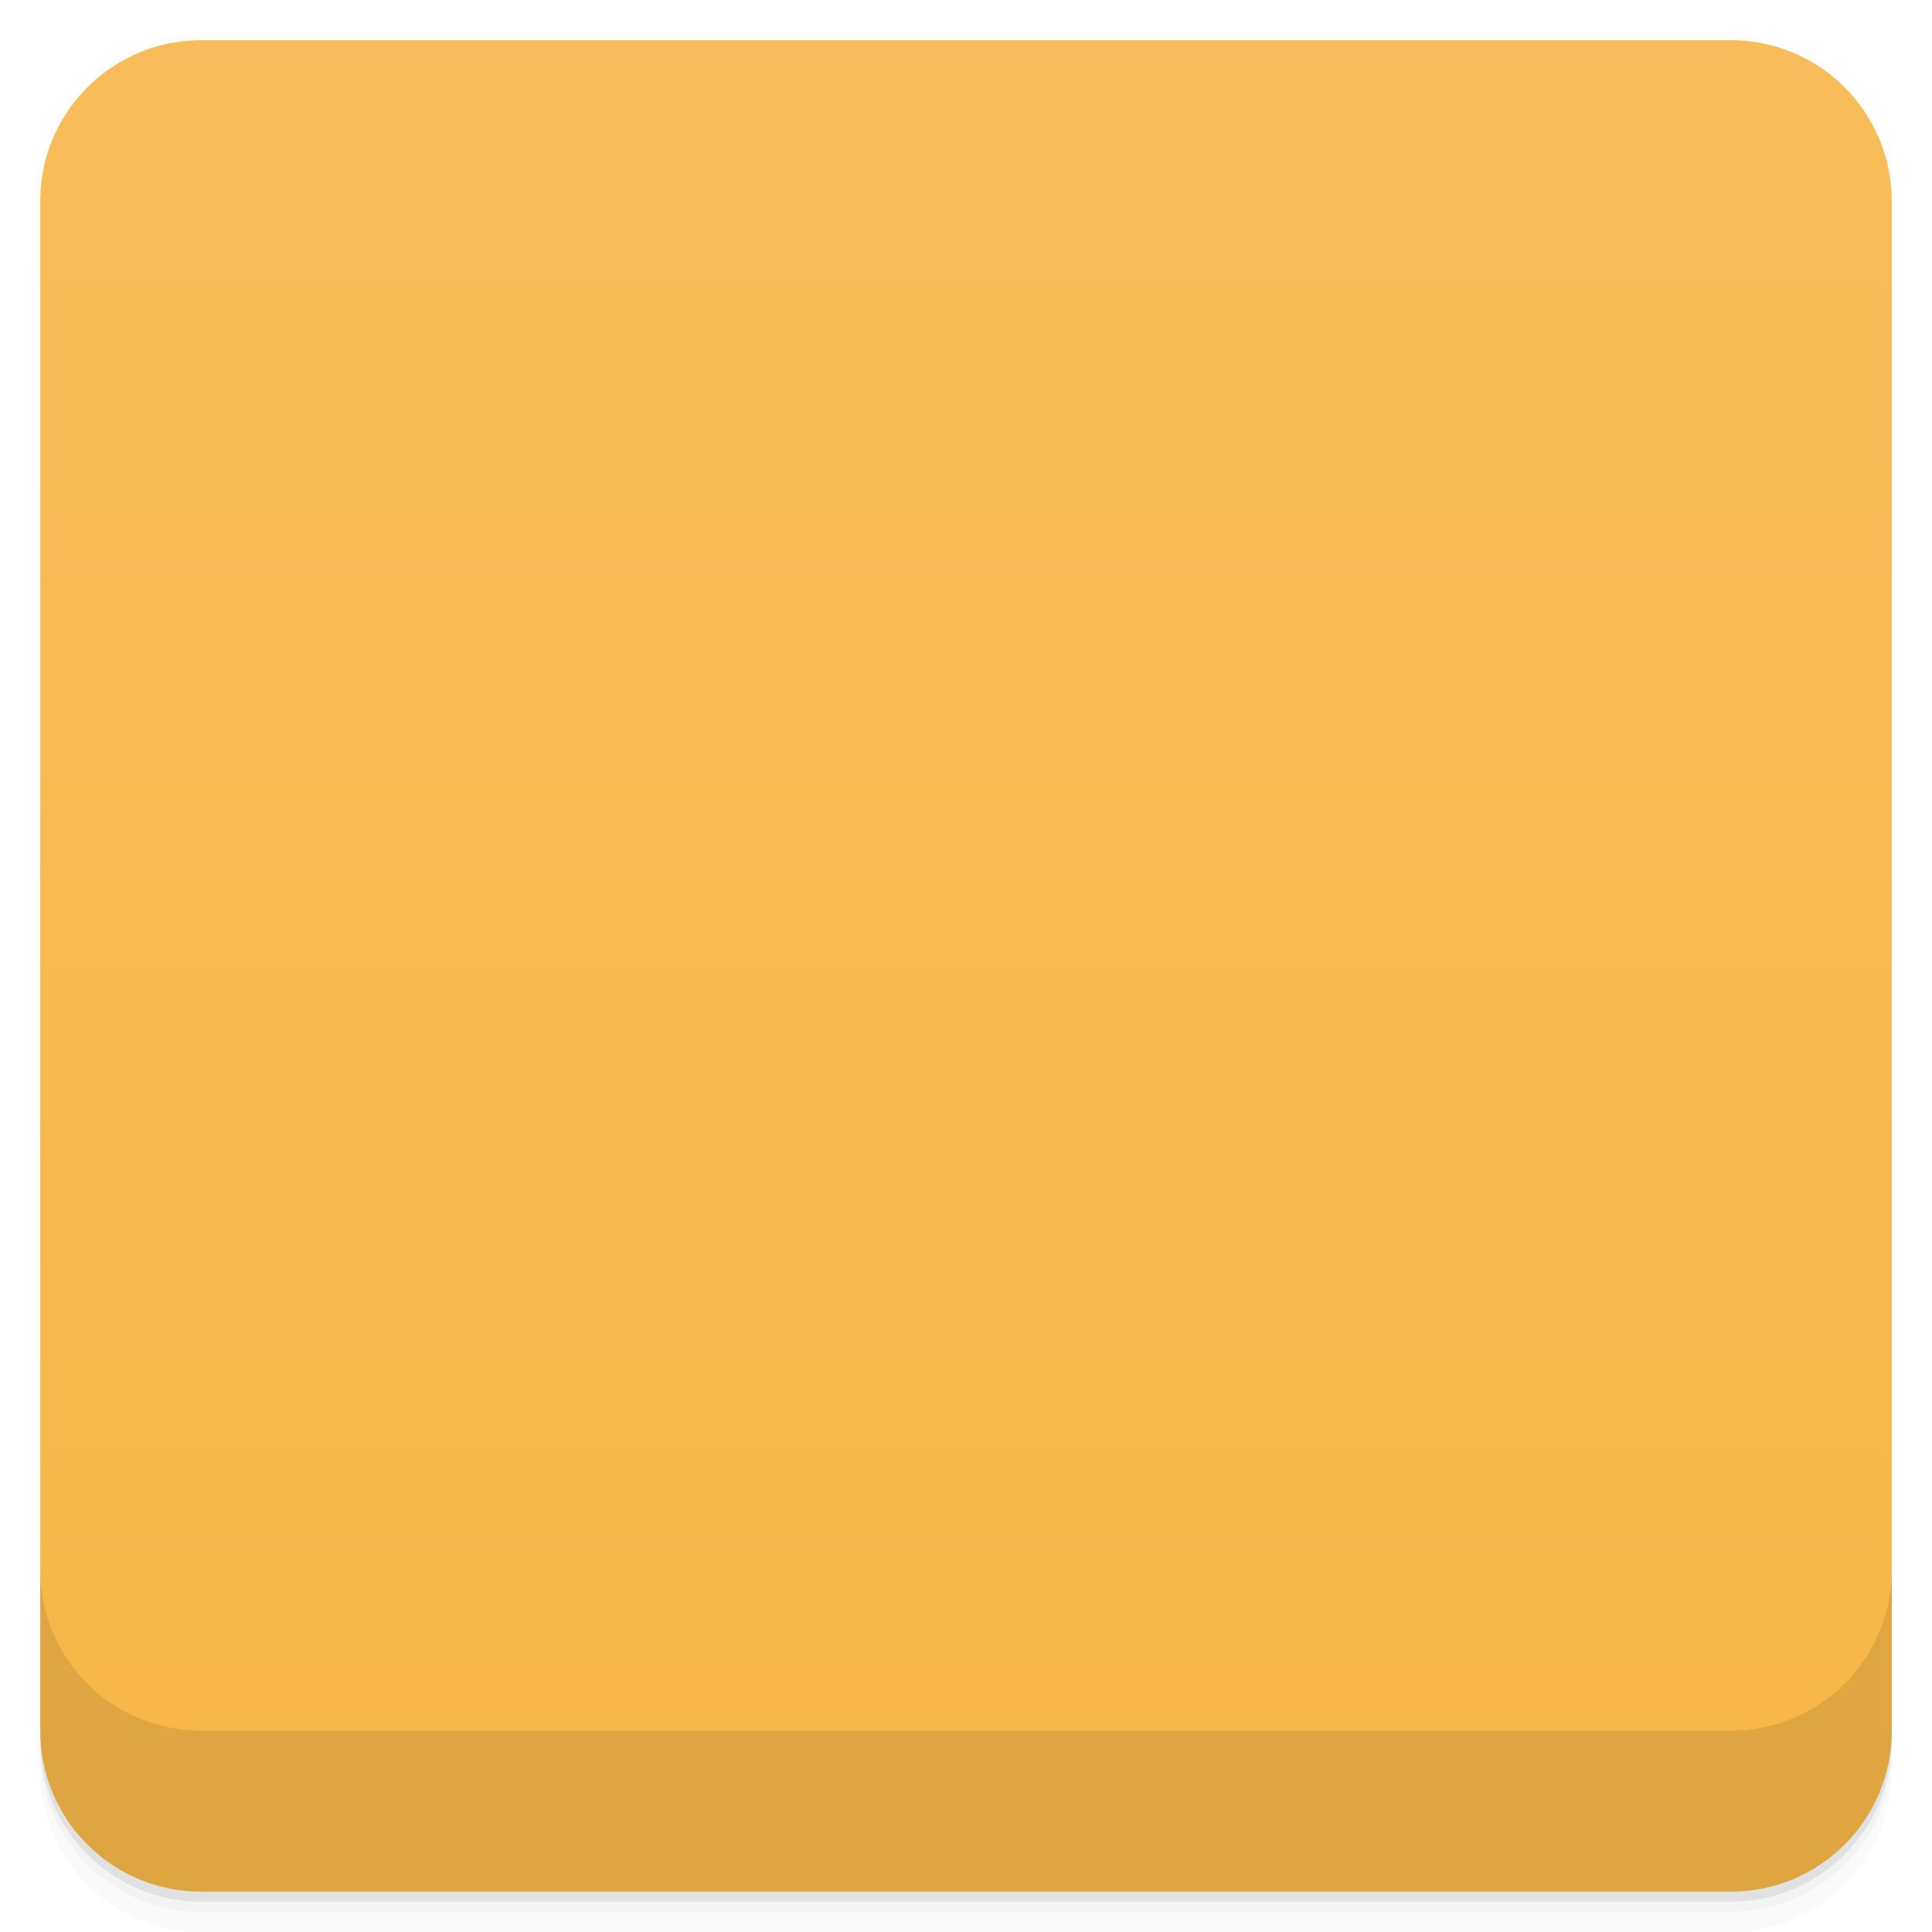
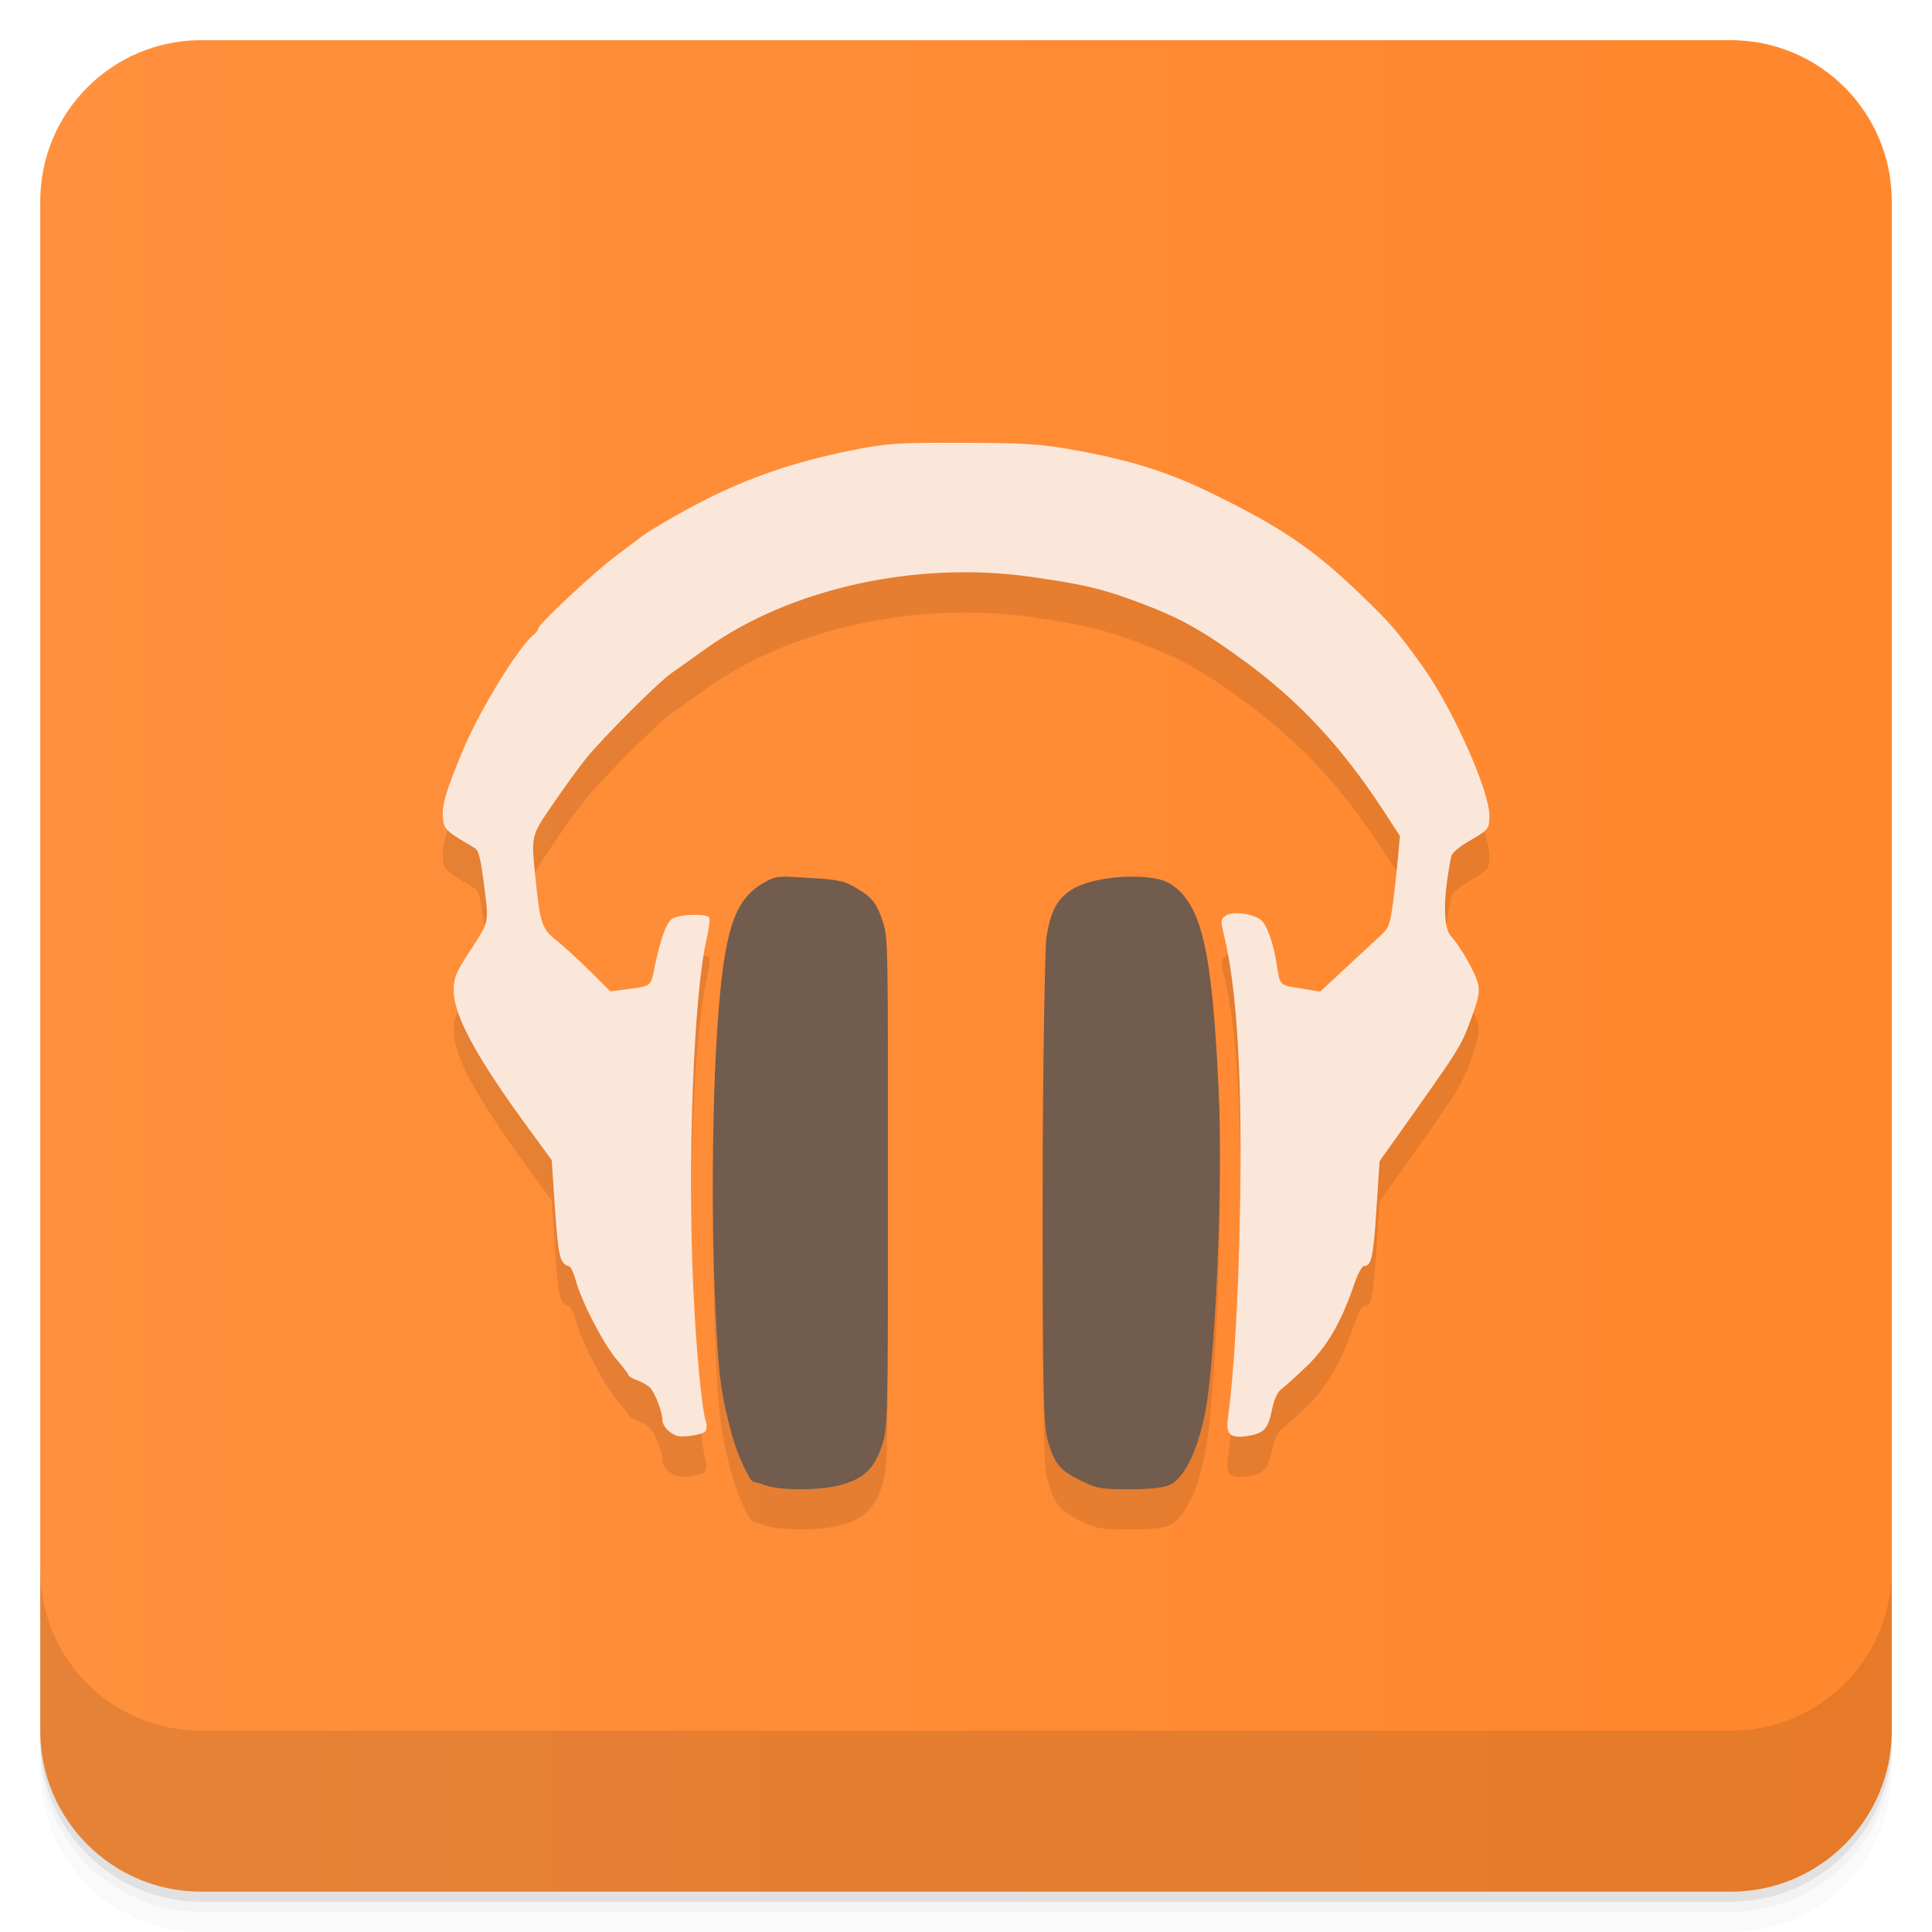
- <svg viewBox="0 0 48 48">
-   <defs>
+ <svg xmlns="http://www.w3.org/2000/svg" xmlns:xlink="http://www.w3.org/1999/xlink" viewBox="0 0 48 48" id="svg2" version="1.1" width="100%" height="100%">
+   <defs id="defs4">
    <linearGradient id="linearGradient3764" x1="1" x2="47" gradientUnits="userSpaceOnUse" gradientTransform="translate(-47.99779,0.00221467)">
-       <stop stop-color="#f7b747" stop-opacity="1" />
-       <stop offset="1" stop-color="#f8bd5a" stop-opacity="1" />
+       <stop stop-color="#f7b747" stop-opacity="1" id="stop7" />
+       <stop offset="1" stop-color="#f8bd5a" stop-opacity="1" id="stop9" />
    </linearGradient>
    <clipPath id="clipPath-289504468">
-       <g transform="translate(0,-1004.362)">
-         <rect rx="4" y="1005.36" x="1" height="46" width="46" fill="#1890d0" />
+       <g transform="translate(0,-1004.362)" id="g12">
+         <rect rx="4" y="1005.36" x="1" height="46" width="46" fill="#1890d0" id="rect14" />
      </g>
    </clipPath>
    <clipPath id="clipPath-304347010">
-       <g transform="translate(0,-1004.362)">
-         <rect rx="4" y="1005.36" x="1" height="46" width="46" fill="#1890d0" />
+       <g transform="translate(0,-1004.362)" id="g17">
+         <rect rx="4" y="1005.36" x="1" height="46" width="46" fill="#1890d0" id="rect19" />
      </g>
    </clipPath>
+     <linearGradient xlink:href="#linearGradient3798" id="linearGradient3950" x1="-25.5" y1="15" x2="-25.5" y2="11" gradientUnits="userSpaceOnUse" />
+     <linearGradient id="linearGradient3798">
+       <stop style="stop-color:#ff872d;stop-opacity:1;" offset="0" id="stop3800" />
+       <stop style="stop-color:#ff903d;stop-opacity:1;" offset="1" id="stop3802" />
+     </linearGradient>
+     <linearGradient y2="11" x2="-25.5" y1="15" x1="-25.5" gradientUnits="userSpaceOnUse" id="linearGradient3250" xlink:href="#linearGradient3798" />
+     <linearGradient xlink:href="#linearGradient3798" id="linearGradient3848" x1="24" y1="47" x2="24" y2="1" gradientUnits="userSpaceOnUse" />
  </defs>
-   <g>
-     <g transform="translate(0,-1004.362)">
-       <path d="m 5 1006.36 c -2.216 0 -4 1.784 -4 4 l 0 37.25 c 0 2.216 1.784 4 4 4 l 38 0 c 2.216 0 4 -1.784 4 -4 l 0 -37.25 c 0 -2.216 -1.784 -4 -4 -4 l -38 0 z m -4 41.5 0 0.5 c 0 2.216 1.784 4 4 4 l 38 0 c 2.216 0 4 -1.784 4 -4 l 0 -0.5 c 0 2.216 -1.784 4 -4 4 l -38 0 c -2.216 0 -4 -1.784 -4 -4 z" opacity="0.02" />
-       <path d="m 1 1047.61 0 0.25 c 0 2.216 1.784 4 4 4 l 38 0 c 2.216 0 4 -1.784 4 -4 l 0 -0.25 c 0 2.216 -1.784 4 -4 4 l -38 0 c -2.216 0 -4 -1.784 -4 -4 z" opacity="0.05" />
-       <rect width="46" height="46" x="1" y="1005.61" rx="4" opacity="0.1" />
+   <g id="g21">
+     <g transform="translate(0,-1004.362)" id="g23">
+       <path d="m 5 1006.36 c -2.216 0 -4 1.784 -4 4 l 0 37.25 c 0 2.216 1.784 4 4 4 l 38 0 c 2.216 0 4 -1.784 4 -4 l 0 -37.25 c 0 -2.216 -1.784 -4 -4 -4 l -38 0 z m -4 41.5 0 0.5 c 0 2.216 1.784 4 4 4 l 38 0 c 2.216 0 4 -1.784 4 -4 l 0 -0.5 c 0 2.216 -1.784 4 -4 4 l -38 0 c -2.216 0 -4 -1.784 -4 -4 z" opacity="0.02" id="path25" />
+       <path d="m 1 1047.61 0 0.25 c 0 2.216 1.784 4 4 4 l 38 0 c 2.216 0 4 -1.784 4 -4 l 0 -0.25 c 0 2.216 -1.784 4 -4 4 l -38 0 c -2.216 0 -4 -1.784 -4 -4 z" opacity="0.05" id="path27" />
+       <rect width="46" height="46" x="1" y="1005.61" rx="4" opacity="0.1" id="rect29" />
    </g>
  </g>
-   <g>
-     <rect width="46" height="46" x="-46.998" y="1" rx="4" transform="matrix(0,-1,1,0,0,0)" fill="url(#linearGradient3764)" fill-opacity="1" />
+   <g id="g31" style="fill:url(#linearGradient3848);fill-opacity:1">
+     <rect width="46" height="46" x="-46.998" y="1" rx="4" transform="matrix(0,-1,1,0,0,0)" fill="url(#linearGradient3764)" fill-opacity="1" id="rect33" style="fill:url(#linearGradient3848);fill-opacity:1.0" />
  </g>
-   <g />
-   <g>
-     <g clip-path="url(#clipPath-289504468)">
-       <g opacity="0.1">
-         <g>
-           <path d="m 23.672 9 c -7.582 0 -13.84 6.141 -14.613 14.07 c -0.004 0.02 0 0.047 0 0.07 c 0 0.008 0 0.016 0 0.023 c -0.004 0.027 0 0.047 0 0.074 c -0.086 1.141 -0.066 2.078 0 3.141 c 2.961 12.898 11.824 11.895 11.824 8.141 l -4.01 -6.922 c -0.863 -0.586 -1.762 0.418 -2.594 0.961 c -1.063 0.707 -1.145 0.813 -1.762 -0.797 c -0.719 -1.898 -1.086 -4.98 0 -7.508 c 2.246 -5.25 6.457 -8.176 11.152 -8.262 c 0.234 0 0.465 0 0.699 0 c 4.672 0.102 8.867 3.03 11.11 8.262 c 1.082 2.527 0.719 5.605 0 7.508 c -0.609 1.609 -0.699 1.504 -1.766 0.797 c -0.824 -0.547 -1.723 -1.547 -2.594 -0.961 l -4.01 6.922 c 0 3.75 8.867 4.758 11.828 -8.141 c 0.063 -1.063 0.086 -2 0 -3.141 c -0.004 -0.027 0.004 -0.047 0 -0.074 c 0 -0.004 0 -0.012 0 -0.023 c -0.004 -0.02 0.004 -0.047 0 -0.07 c -0.777 -7.938 -6.992 -14.07 -14.574 -14.07 c -0.699 0 0 0 -0.699 0 m 0.004 0" fill="#000" stroke="none" fill-rule="nonzero" fill-opacity="1" />
-           <path d="m 34.2 24.18 c -1.168 0.293 -2.145 1.359 -2.145 1.359 l 0.031 0.035 l 1.863 6.934 c -1.332 -0.727 -3.238 -0.543 -4.816 0.598 c -2.035 1.473 -2.746 3.984 -1.566 5.602 c 1.18 1.617 3.785 1.73 5.82 0.258 c 1.605 -1.16 2.504 -2.992 2.18 -4.496 c -0.012 -0.047 -0.023 -0.09 -0.039 -0.137 l -1.789 -6.93 c 0.043 -0.059 0.563 -0.301 2.254 -0.414 c 1.793 -0.121 3 -2.988 3 -2.988 c 0 0 -2.01 0.77 -3.594 0.211 c -0.398 -0.141 -0.813 -0.133 -1.203 -0.035 m 0.004 0.004" fill="#000" stroke="none" fill-rule="nonzero" fill-opacity="1" />
-         </g>
-       </g>
+   <g id="g3871" style="opacity:0.1">
+     <path style="fill:#000000;fill-opacity:1;stroke:none" d="m 23.401,12 c -1.103,0.003 -1.414,0.03 -2.035,0.148 -1.409,0.266 -2.548,0.634 -3.681,1.188 -0.597,0.292 -1.512,0.815 -1.753,1.002 -0.039,0.03 -0.315,0.238 -0.616,0.463 -0.568,0.425 -1.943,1.709 -1.943,1.814 0,0.033 -0.048,0.1 -0.107,0.148 -0.399,0.32 -1.391,1.951 -1.807,2.974 -0.387,0.95 -0.478,1.262 -0.456,1.558 0.022,0.31 0.061,0.348 0.797,0.778 0.092,0.054 0.145,0.267 0.228,0.928 0.121,0.963 0.144,0.86 -0.405,1.708 -0.302,0.467 -0.349,0.59 -0.35,0.892 -0.003,0.626 0.55,1.647 1.864,3.443 l 0.57,0.78 0.046,0.689 c 0.117,1.766 0.137,1.869 0.392,1.951 0.04,0.013 0.115,0.177 0.166,0.366 0.143,0.522 0.692,1.578 1.017,1.955 0.159,0.185 0.289,0.358 0.289,0.383 0,0.025 0.087,0.077 0.193,0.116 0.106,0.039 0.246,0.112 0.311,0.163 0.13,0.101 0.336,0.61 0.338,0.835 9.91e-4,0.143 0.156,0.315 0.35,0.387 0.151,0.056 0.656,-0.024 0.719,-0.114 0.029,-0.042 0.037,-0.137 0.015,-0.211 -0.113,-0.379 -0.243,-1.741 -0.318,-3.314 -0.149,-3.174 0.011,-7.342 0.331,-8.705 0.059,-0.252 0.088,-0.49 0.064,-0.528 -0.068,-0.105 -0.756,-0.083 -0.922,0.03 -0.146,0.098 -0.29,0.504 -0.447,1.266 -0.087,0.42 -0.064,0.408 -0.771,0.497 l -0.315,0.04 -0.526,-0.52 c -0.289,-0.286 -0.66,-0.625 -0.824,-0.755 -0.348,-0.276 -0.398,-0.424 -0.504,-1.467 -0.117,-1.156 -0.131,-1.093 0.425,-1.909 0.275,-0.403 0.646,-0.915 0.824,-1.135 0.425,-0.526 1.797,-1.895 2.127,-2.124 0.143,-0.099 0.527,-0.373 0.854,-0.607 2.097,-1.497 5.22,-2.186 8.069,-1.782 1.244,0.176 1.737,0.289 2.524,0.577 1.145,0.419 1.687,0.715 2.796,1.526 1.354,0.991 2.416,2.133 3.442,3.708 l 0.408,0.628 -0.046,0.522 c -0.026,0.287 -0.08,0.796 -0.125,1.131 -0.072,0.546 -0.105,0.632 -0.302,0.814 -0.121,0.112 -0.509,0.472 -0.863,0.801 l -0.644,0.598 -0.493,-0.08 c -0.534,-0.087 -0.5,-0.052 -0.596,-0.643 -0.088,-0.542 -0.257,-0.985 -0.41,-1.078 -0.246,-0.15 -0.691,-0.195 -0.848,-0.085 -0.127,0.089 -0.13,0.124 -0.048,0.461 0.336,1.377 0.464,3.611 0.401,6.959 -0.04,2.127 -0.151,3.994 -0.298,5.056 -0.057,0.408 0.052,0.513 0.462,0.454 0.428,-0.061 0.533,-0.168 0.631,-0.649 0.056,-0.274 0.134,-0.443 0.237,-0.52 0.084,-0.063 0.367,-0.318 0.627,-0.567 0.502,-0.48 0.862,-1.101 1.181,-2.04 0.084,-0.248 0.193,-0.45 0.241,-0.45 0.186,0 0.232,-0.211 0.309,-1.387 l 0.079,-1.218 0.361,-0.507 c 1.716,-2.416 1.656,-2.323 1.95,-3.133 0.153,-0.423 0.179,-0.577 0.131,-0.782 -0.059,-0.255 -0.445,-0.929 -0.666,-1.165 -0.204,-0.218 -0.2,-0.978 0.007,-1.991 0.015,-0.079 0.2,-0.235 0.434,-0.37 0.491,-0.283 0.509,-0.306 0.511,-0.634 0.003,-0.626 -0.924,-2.693 -1.67,-3.727 -0.623,-0.863 -0.784,-1.051 -1.453,-1.697 -1.249,-1.208 -2.025,-1.737 -3.854,-2.625 -1.064,-0.517 -2.061,-0.82 -3.505,-1.067 -0.703,-0.121 -1.129,-0.146 -2.594,-0.15 -0.193,-4.72e-4 -0.366,-3.37e-4 -0.524,0 z" id="path3865" />
+     <path style="fill:#000000;fill-opacity:1;stroke:none" d="m 19.469,22.781 c -0.229,0.006 -0.306,0.047 -0.5,0.156 -0.565,0.319 -0.829,0.853 -1,2.062 -0.245,1.732 -0.336,5.522 -0.188,8.656 0.076,1.606 0.148,2.04 0.406,3 0.123,0.459 0.435,1.15 0.531,1.156 0.007,5.42e-4 0.158,0.04 0.312,0.094 0.369,0.128 1.305,0.128 1.812,0 0.607,-0.153 0.877,-0.412 1.062,-0.969 0.154,-0.46 0.156,-0.48 0.156,-6.531 0,-5.84 0.009,-6.084 -0.125,-6.5 -0.156,-0.486 -0.283,-0.628 -0.719,-0.875 -0.257,-0.146 -0.432,-0.181 -1.125,-0.219 -0.297,-0.016 -0.488,-0.034 -0.625,-0.031 z" id="path3867" />
+     <path style="fill:#000000;fill-opacity:1;stroke:none" d="m 28.062,22.781 c -0.542,0.006 -1.145,0.123 -1.469,0.344 -0.357,0.243 -0.49,0.542 -0.594,1.156 -0.033,0.204 -0.092,2.991 -0.094,6.219 -0.003,5.184 0.024,5.91 0.125,6.281 0.151,0.563 0.302,0.754 0.812,1 0.401,0.193 0.477,0.219 1.188,0.219 0.497,0 0.846,-0.032 1,-0.094 0.381,-0.153 0.708,-0.818 0.906,-1.781 0.25,-1.215 0.451,-5.614 0.344,-7.969 -0.163,-3.568 -0.423,-4.682 -1.188,-5.188 -0.218,-0.144 -0.61,-0.193 -1.031,-0.188 z" id="path3869" />
+   </g>
+   <g id="g35" />
+   <g id="g61">
+     <g transform="translate(0,-1004.362)" id="g63">
+       <path d="m 1 1043.36 0 4 c 0 2.216 1.784 4 4 4 l 38 0 c 2.216 0 4 -1.784 4 -4 l 0 -4 c 0 2.216 -1.784 4 -4 4 l -38 0 c -2.216 0 -4 -1.784 -4 -4 z" opacity="0.1" id="path65" />
    </g>
  </g>
-   <g>
-     <g clip-path="url(#clipPath-304347010)">
-       <g transform="translate(0,-1)">
-         <g>
-           <path d="m 23.672 9 c -7.582 0 -13.84 6.141 -14.613 14.07 c -0.004 0.02 0 0.047 0 0.07 c 0 0.008 0 0.016 0 0.023 c -0.004 0.027 0 0.047 0 0.074 c -0.086 1.141 -0.066 2.078 0 3.141 c 2.961 12.898 11.824 11.895 11.824 8.141 l -4.01 -6.922 c -0.863 -0.586 -1.762 0.418 -2.594 0.961 c -1.063 0.707 -1.145 0.813 -1.762 -0.797 c -0.719 -1.898 -1.086 -4.98 0 -7.508 c 2.246 -5.25 6.457 -8.176 11.152 -8.262 c 0.234 0 0.465 0 0.699 0 c 4.672 0.102 8.867 3.03 11.11 8.262 c 1.082 2.527 0.719 5.605 0 7.508 c -0.609 1.609 -0.699 1.504 -1.766 0.797 c -0.824 -0.547 -1.723 -1.547 -2.594 -0.961 l -4.01 6.922 c 0 3.75 8.867 4.758 11.828 -8.141 c 0.063 -1.063 0.086 -2 0 -3.141 c -0.004 -0.027 0.004 -0.047 0 -0.074 c 0 -0.004 0 -0.012 0 -0.023 c -0.004 -0.02 0.004 -0.047 0 -0.07 c -0.777 -7.938 -6.992 -14.07 -14.574 -14.07 c -0.699 0 0 0 -0.699 0 m 0.004 0" fill="#eaeaea" stroke="none" fill-rule="nonzero" fill-opacity="1" />
-           <path d="m 34.2 24.18 c -1.168 0.293 -2.145 1.359 -2.145 1.359 l 0.031 0.035 l 1.863 6.934 c -1.332 -0.727 -3.238 -0.543 -4.816 0.598 c -2.035 1.473 -2.746 3.984 -1.566 5.602 c 1.18 1.617 3.785 1.73 5.82 0.258 c 1.605 -1.16 2.504 -2.992 2.18 -4.496 c -0.012 -0.047 -0.023 -0.09 -0.039 -0.137 l -1.789 -6.93 c 0.043 -0.059 0.563 -0.301 2.254 -0.414 c 1.793 -0.121 3 -2.988 3 -2.988 c 0 0 -2.01 0.77 -3.594 0.211 c -0.398 -0.141 -0.813 -0.133 -1.203 -0.035 m 0.004 0.004" fill="#ff4545" stroke="none" fill-rule="nonzero" fill-opacity="1" />
-         </g>
-       </g>
-     </g>
-   </g>
-   <g>
-     <g transform="translate(0,-1004.362)">
-       <path d="m 1 1043.36 0 4 c 0 2.216 1.784 4 4 4 l 38 0 c 2.216 0 4 -1.784 4 -4 l 0 -4 c 0 2.216 -1.784 4 -4 4 l -38 0 c -2.216 0 -4 -1.784 -4 -4 z" opacity="0.1" />
-     </g>
-   </g>
+   <path style="fill:#fbe7da;fill-opacity:1;stroke:none" d="m 23.401,11 c -1.103,0.003 -1.414,0.03 -2.035,0.148 -1.409,0.266 -2.548,0.634 -3.681,1.188 -0.597,0.292 -1.512,0.815 -1.753,1.002 -0.039,0.03 -0.315,0.238 -0.616,0.463 -0.568,0.425 -1.943,1.709 -1.943,1.814 0,0.033 -0.048,0.1 -0.107,0.148 -0.399,0.32 -1.391,1.951 -1.807,2.974 -0.387,0.95 -0.478,1.262 -0.456,1.558 0.022,0.31 0.061,0.348 0.797,0.778 0.092,0.054 0.145,0.267 0.228,0.928 0.121,0.963 0.144,0.86 -0.405,1.708 -0.302,0.467 -0.349,0.59 -0.35,0.892 -0.003,0.626 0.55,1.647 1.864,3.443 l 0.57,0.78 0.046,0.689 c 0.117,1.766 0.137,1.869 0.392,1.951 0.04,0.013 0.115,0.177 0.166,0.366 0.143,0.522 0.692,1.578 1.017,1.955 0.159,0.185 0.289,0.358 0.289,0.383 0,0.025 0.087,0.077 0.193,0.116 0.106,0.039 0.246,0.112 0.311,0.163 0.13,0.101 0.336,0.61 0.338,0.835 9.91e-4,0.143 0.156,0.315 0.35,0.387 0.151,0.056 0.656,-0.024 0.719,-0.114 0.029,-0.042 0.037,-0.137 0.015,-0.211 -0.113,-0.379 -0.243,-1.741 -0.318,-3.314 -0.149,-3.174 0.011,-7.342 0.331,-8.705 0.059,-0.252 0.088,-0.49 0.064,-0.528 -0.068,-0.105 -0.756,-0.083 -0.922,0.03 -0.146,0.098 -0.29,0.504 -0.447,1.266 -0.087,0.42 -0.064,0.408 -0.771,0.497 l -0.315,0.04 -0.526,-0.52 c -0.289,-0.286 -0.66,-0.625 -0.824,-0.755 -0.348,-0.276 -0.398,-0.424 -0.504,-1.467 -0.117,-1.156 -0.131,-1.093 0.425,-1.909 0.275,-0.403 0.646,-0.915 0.824,-1.135 0.425,-0.526 1.797,-1.895 2.127,-2.124 0.143,-0.099 0.527,-0.373 0.854,-0.607 2.097,-1.497 5.22,-2.186 8.069,-1.782 1.244,0.176 1.737,0.289 2.524,0.577 1.145,0.419 1.687,0.715 2.796,1.526 1.354,0.991 2.416,2.133 3.442,3.708 l 0.408,0.628 -0.046,0.522 c -0.026,0.287 -0.08,0.796 -0.125,1.131 -0.072,0.546 -0.105,0.632 -0.302,0.814 -0.121,0.112 -0.509,0.472 -0.863,0.801 l -0.644,0.598 -0.493,-0.08 c -0.534,-0.087 -0.5,-0.052 -0.596,-0.643 -0.088,-0.542 -0.257,-0.985 -0.41,-1.078 -0.246,-0.15 -0.691,-0.195 -0.848,-0.085 -0.127,0.089 -0.13,0.124 -0.048,0.461 0.336,1.377 0.464,3.611 0.401,6.959 -0.04,2.127 -0.151,3.994 -0.298,5.056 -0.057,0.408 0.052,0.513 0.462,0.454 0.428,-0.061 0.533,-0.168 0.631,-0.649 0.056,-0.274 0.134,-0.443 0.237,-0.52 0.084,-0.063 0.367,-0.318 0.627,-0.567 0.502,-0.48 0.862,-1.101 1.181,-2.04 0.084,-0.248 0.193,-0.45 0.241,-0.45 0.186,0 0.232,-0.211 0.309,-1.387 l 0.079,-1.218 0.361,-0.507 c 1.716,-2.416 1.656,-2.323 1.95,-3.133 0.153,-0.423 0.179,-0.577 0.131,-0.782 -0.059,-0.255 -0.445,-0.929 -0.666,-1.165 -0.204,-0.218 -0.2,-0.978 0.007,-1.991 0.015,-0.079 0.2,-0.235 0.434,-0.37 0.491,-0.283 0.509,-0.306 0.511,-0.634 0.003,-0.626 -0.924,-2.693 -1.67,-3.727 -0.623,-0.863 -0.784,-1.051 -1.453,-1.697 -1.249,-1.208 -2.025,-1.737 -3.854,-2.625 -1.064,-0.517 -2.061,-0.82 -3.505,-1.067 -0.703,-0.121 -1.129,-0.146 -2.594,-0.15 -0.193,-4.72e-4 -0.366,-3.37e-4 -0.524,0 z" id="rect4097" />
+   <path style="fill:#715c4d;fill-opacity:1;stroke:none" d="m 19.469,21.781 c -0.229,0.006 -0.306,0.047 -0.5,0.156 -0.565,0.319 -0.829,0.853 -1,2.062 -0.245,1.732 -0.336,5.522 -0.188,8.656 0.076,1.606 0.148,2.04 0.406,3 0.123,0.459 0.435,1.15 0.531,1.156 0.007,5.42e-4 0.158,0.04 0.312,0.094 0.369,0.128 1.305,0.128 1.812,0 0.607,-0.153 0.877,-0.412 1.062,-0.969 0.154,-0.46 0.156,-0.48 0.156,-6.531 0,-5.84 0.009,-6.084 -0.125,-6.5 -0.156,-0.486 -0.283,-0.628 -0.719,-0.875 -0.257,-0.146 -0.432,-0.181 -1.125,-0.219 -0.297,-0.016 -0.488,-0.034 -0.625,-0.031 z" id="path4263" />
+   <path style="fill:#715c4d;fill-opacity:1;stroke:none" d="m 28.062,21.781 c -0.542,0.006 -1.145,0.123 -1.469,0.344 -0.357,0.243 -0.49,0.542 -0.594,1.156 -0.033,0.204 -0.092,2.991 -0.094,6.219 -0.003,5.184 0.024,5.91 0.125,6.281 0.151,0.563 0.302,0.754 0.812,1 0.401,0.193 0.477,0.219 1.188,0.219 0.497,0 0.846,-0.032 1,-0.094 0.381,-0.153 0.708,-0.818 0.906,-1.781 0.25,-1.215 0.451,-5.614 0.344,-7.969 -0.163,-3.568 -0.423,-4.682 -1.188,-5.188 -0.218,-0.144 -0.61,-0.193 -1.031,-0.188 z" id="path4269" />
</svg>
